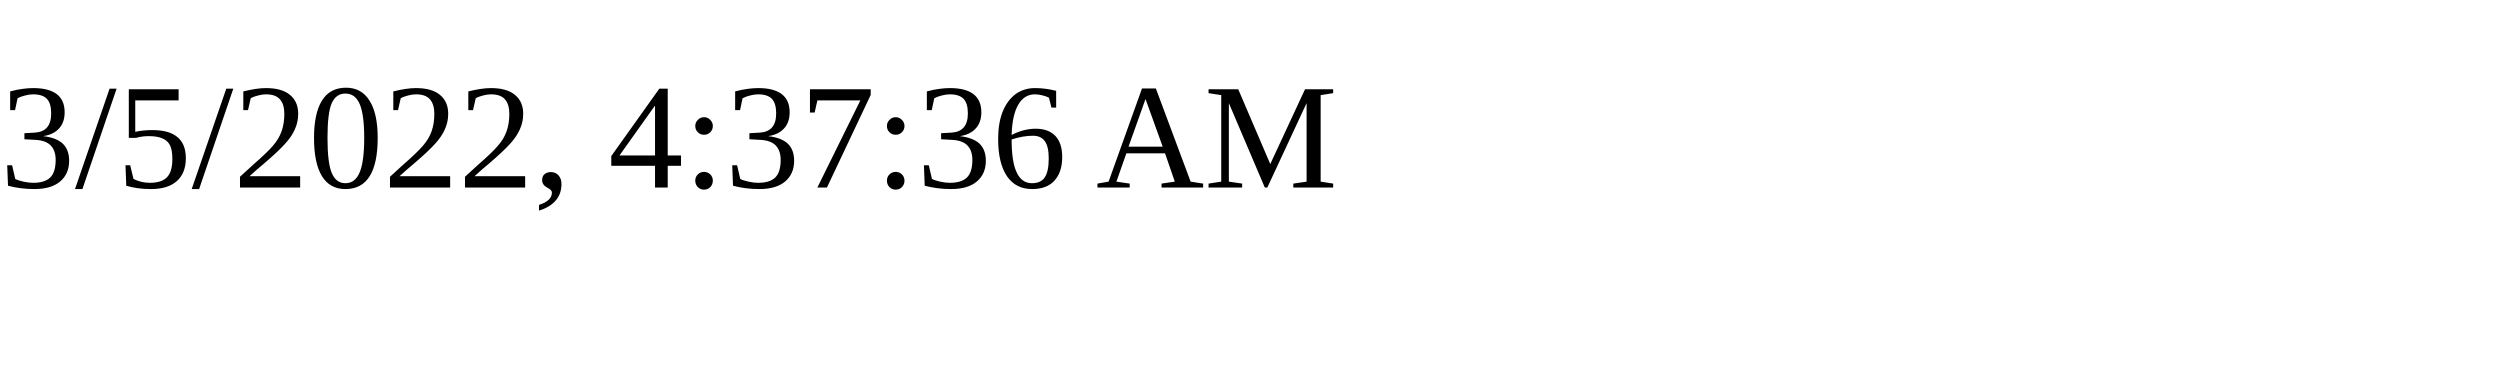
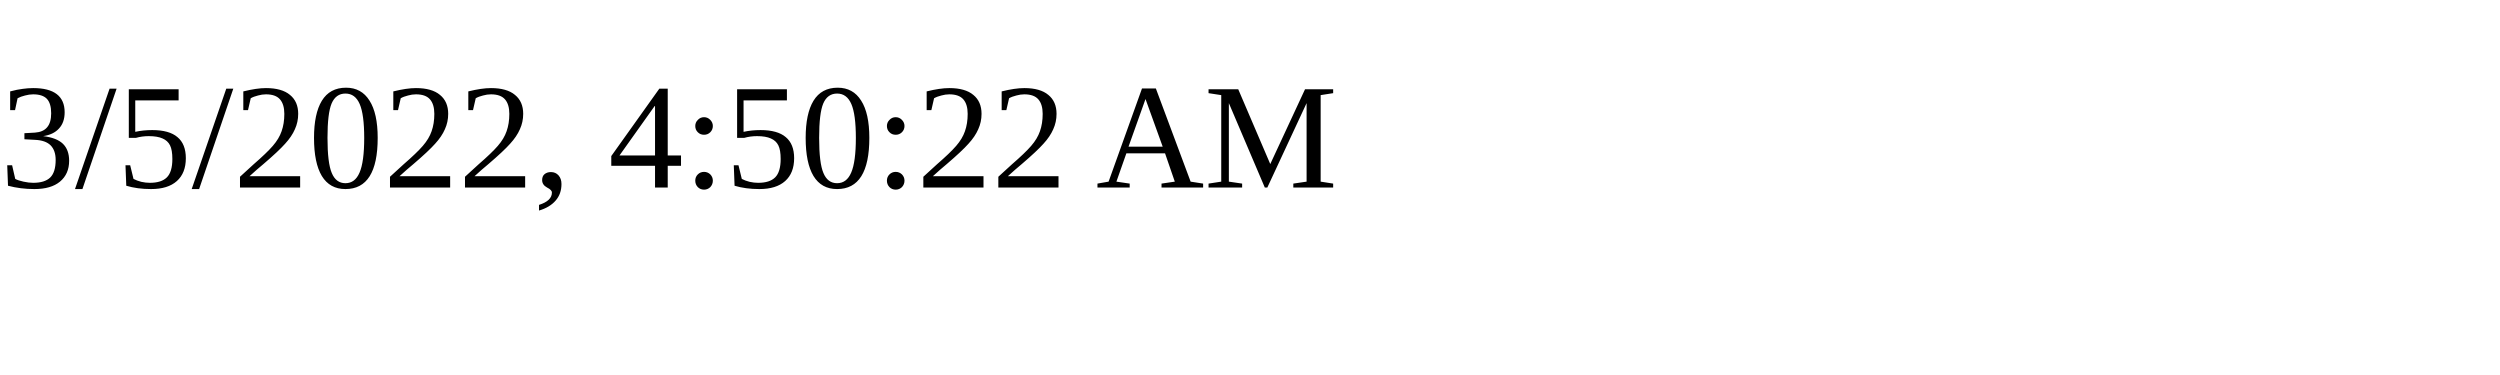
<svg xmlns="http://www.w3.org/2000/svg" height="30" width="200">
-   <text x="0" y="15">3/5/2022, 4:37:36 AM</text>
+   <text x="0" y="15">3/5/2022, 4:50:22 AM</text>
</svg>
